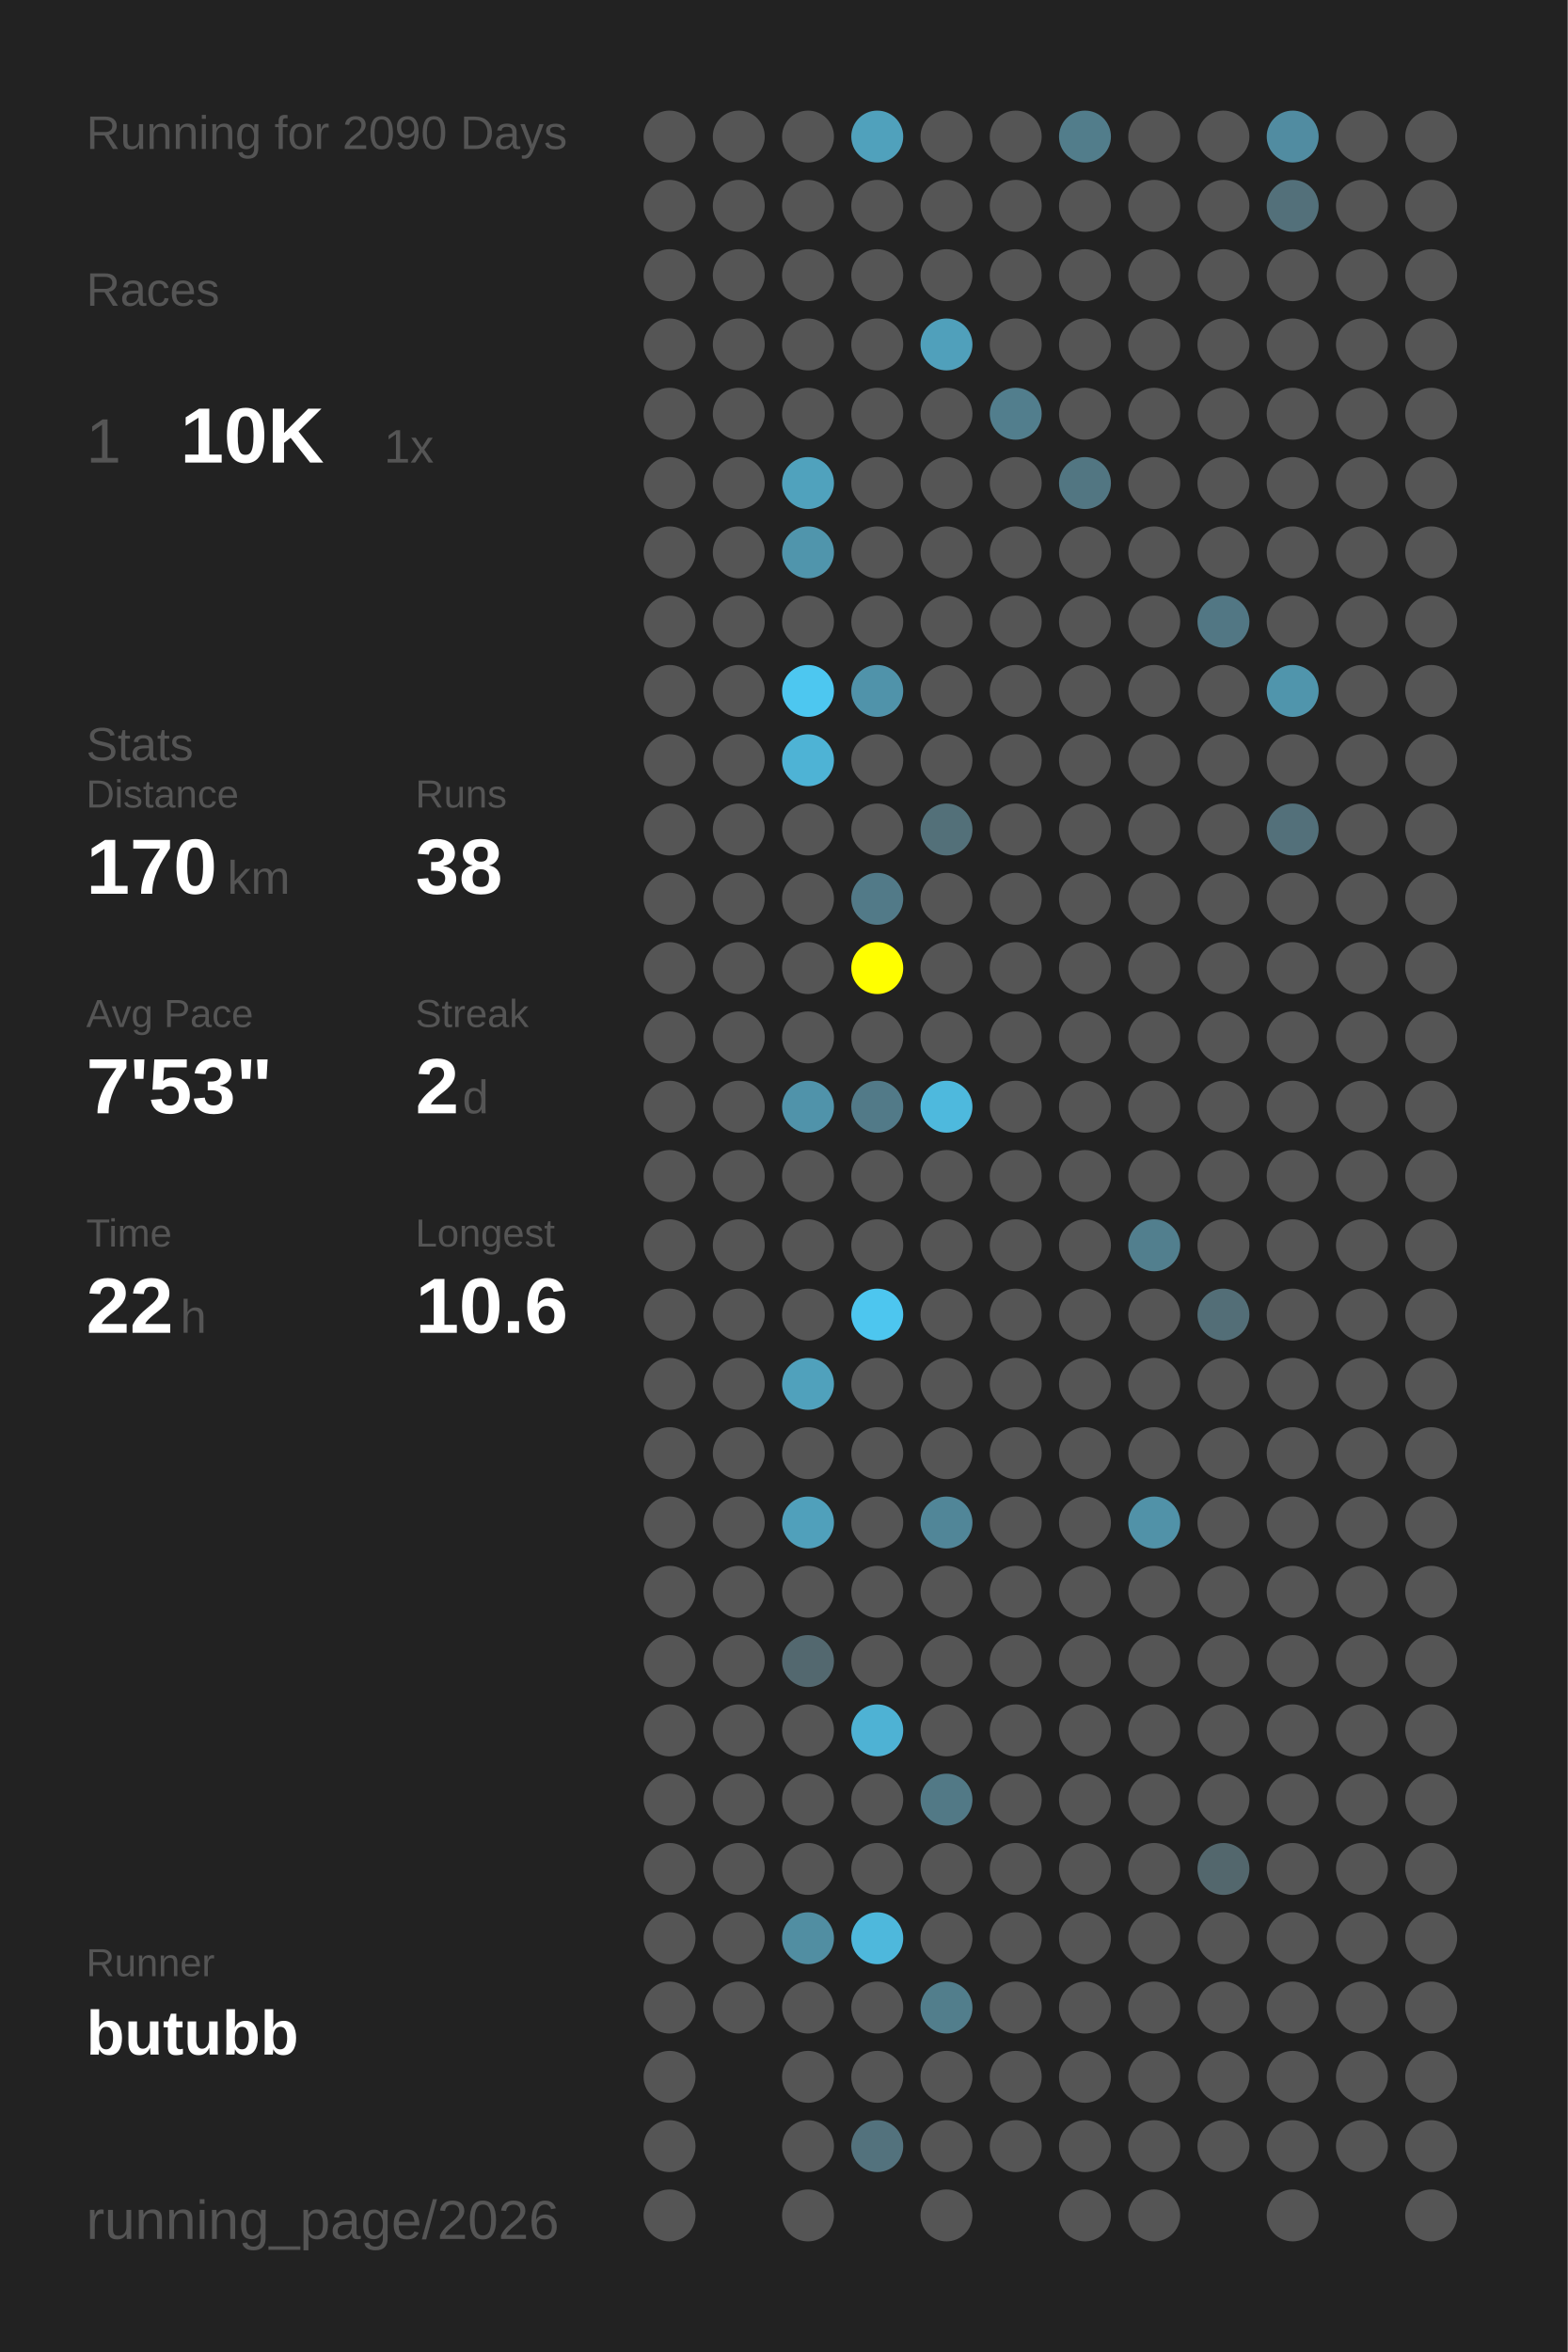
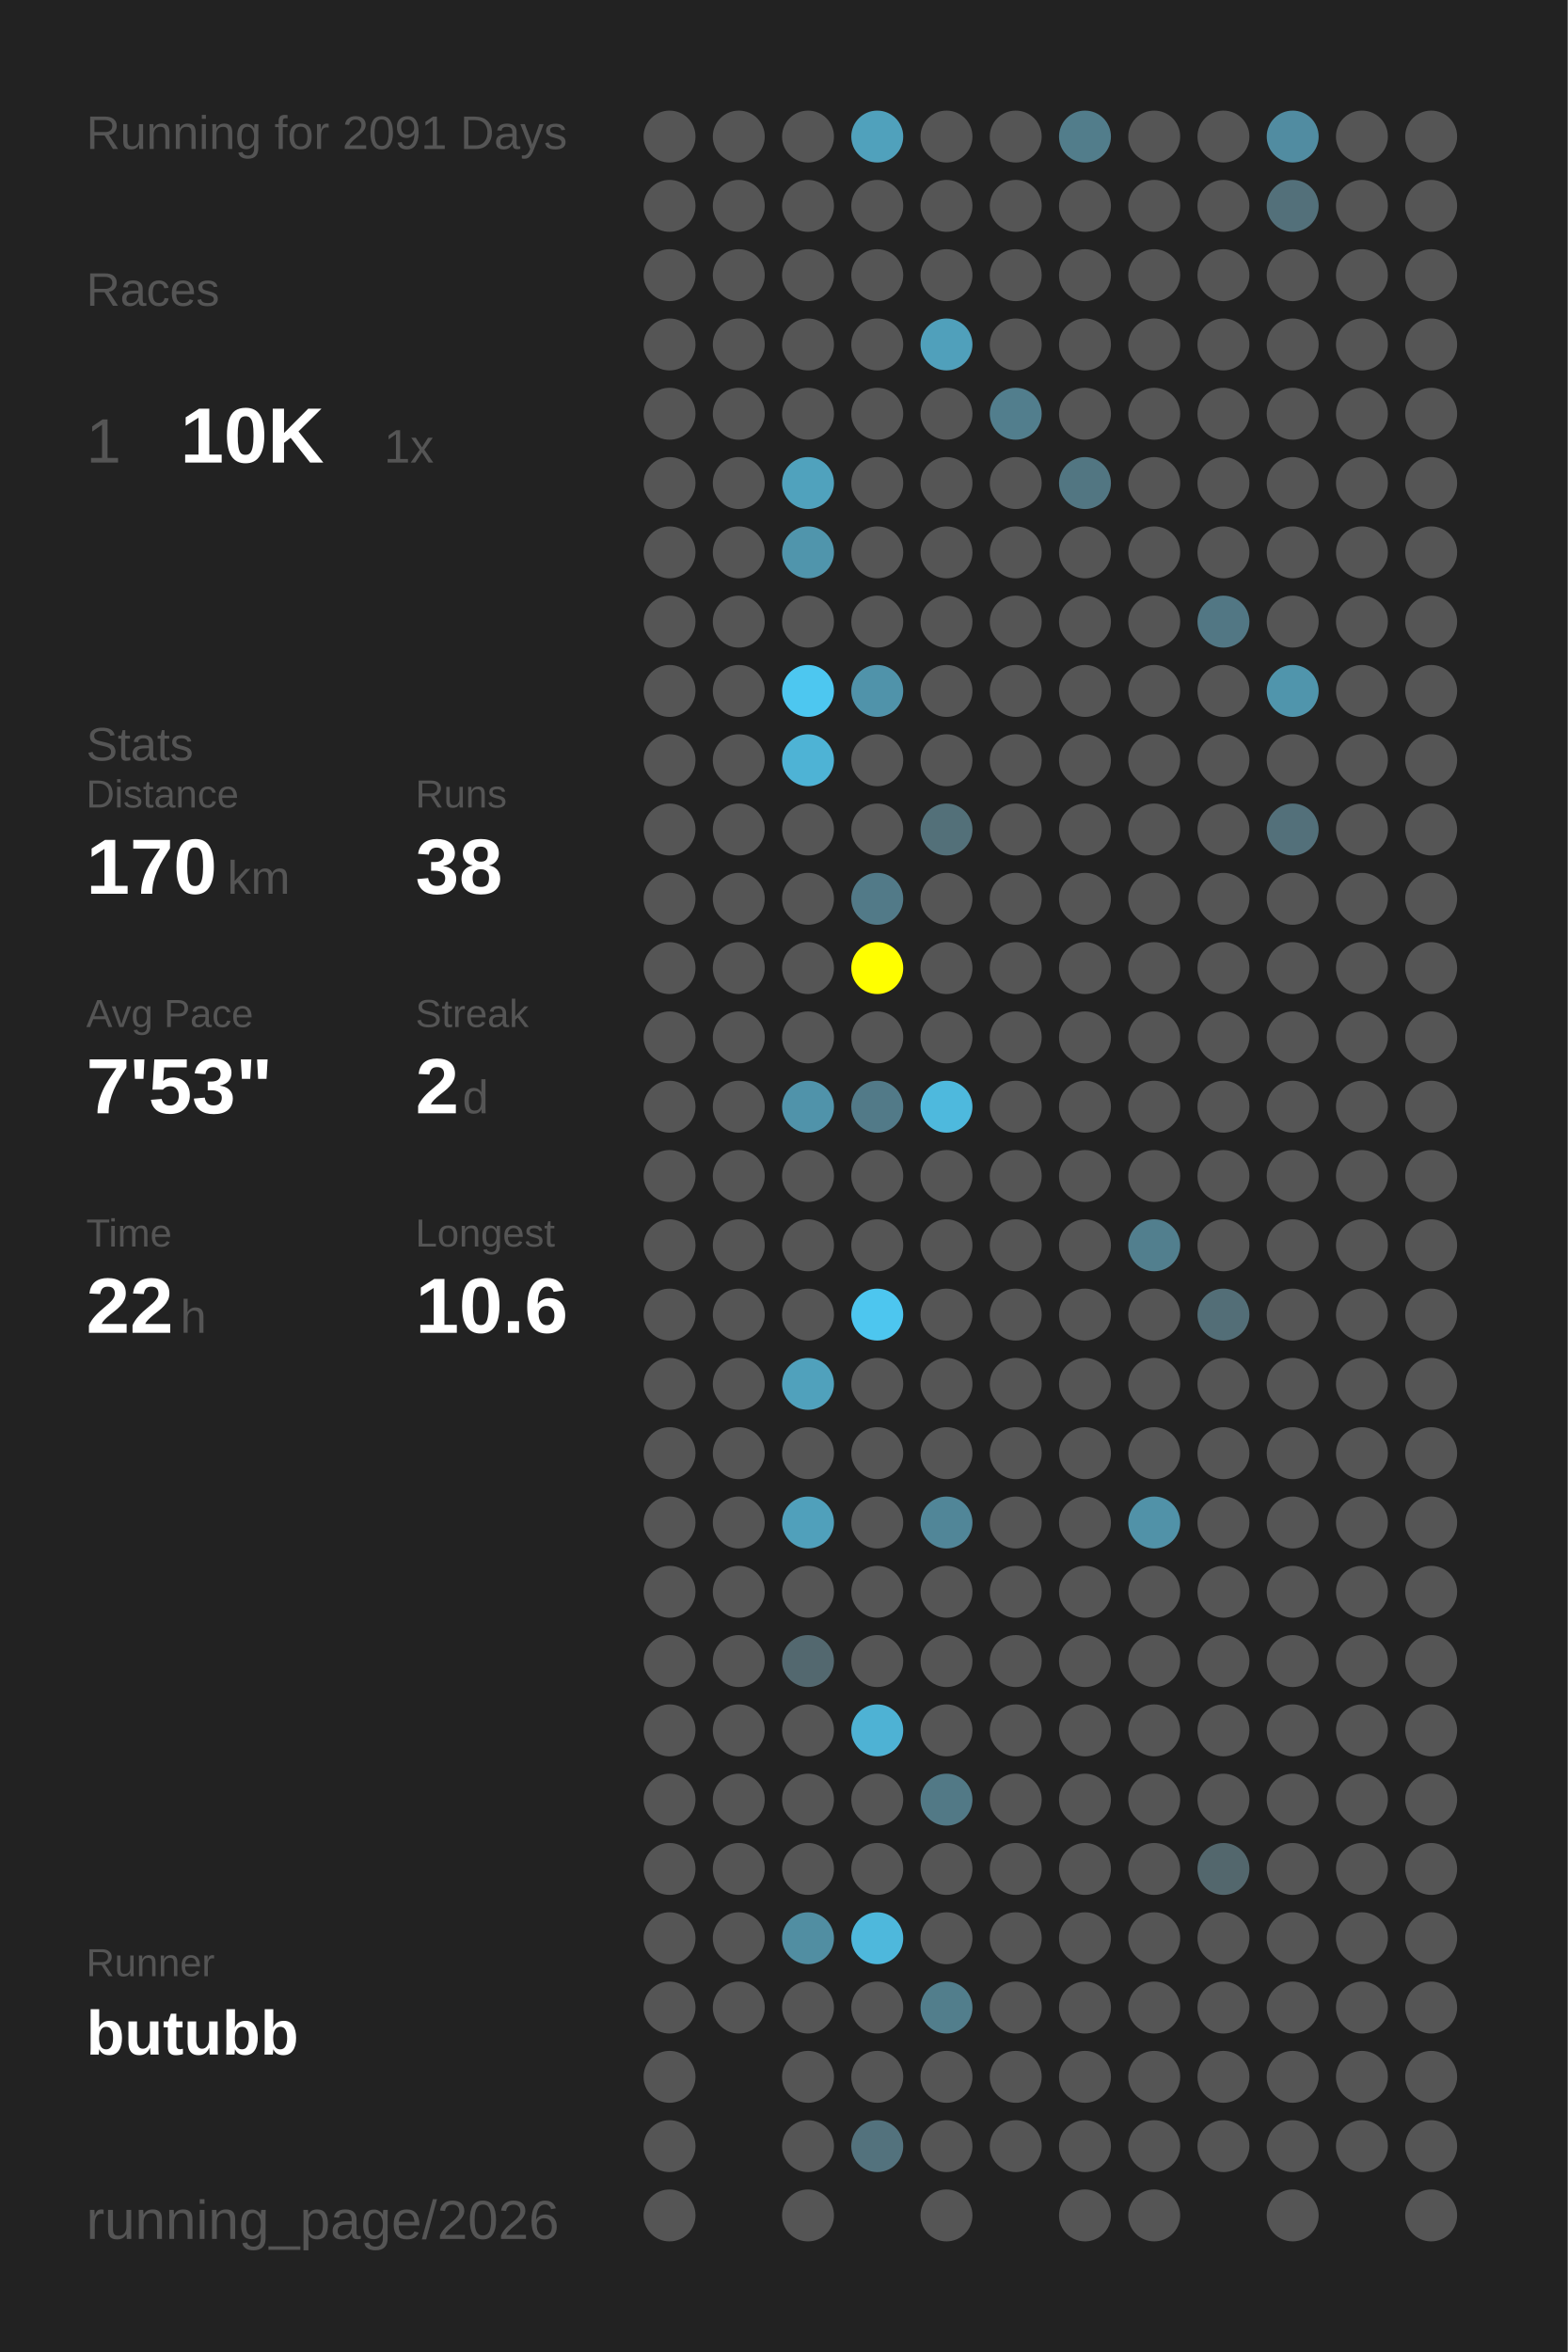
<svg xmlns="http://www.w3.org/2000/svg" baseProfile="full" height="300mm" version="1.1" viewBox="0,0,200,300" width="200mm">
  <defs />
  <rect fill="#222222" height="300" width="200" x="0" y="0" />
-   <text fill="#555555" style="font-size:6px; font-family:Arial;" x="11" y="19">Running for 2090 Days</text>
+   <text fill="#555555" style="font-size:6px; font-family:Arial;" x="11" y="19">Running for 2091 Days</text>
  <text fill="#555555" style="font-size:6px; font-family:Arial;" x="11" y="39">Races</text>
  <text fill="#555555" style="font-size:8px; font-family:Arial;" x="11" y="59">1</text>
  <text fill="#FFFFFF" style="font-size:10px; font-family:Arial; font-weight:bold;" x="23" y="59">10K</text>
  <text fill="#555555" style="font-size:6px; font-family:Arial;" x="49" y="59">1x</text>
  <text fill="#555555" style="font-size:6px; font-family:Arial;" x="11" y="97">Stats</text>
  <text fill="#555555" style="font-size:5px; font-family:Arial;" x="11" y="103">Distance</text>
  <text fill="#FFFFFF" style="font-size:10px; font-family:Arial; font-weight:bold;" x="11" y="114">170</text>
  <text fill="#555555" style="font-size:6px; font-family:Arial;" x="29" y="114">km</text>
  <text fill="#555555" style="font-size:5px; font-family:Arial;" x="53" y="103">Runs</text>
  <text fill="#FFFFFF" style="font-size:10px; font-family:Arial; font-weight:bold;" x="53" y="114">38</text>
  <text fill="#555555" style="font-size:5px; font-family:Arial;" x="11" y="131">Avg Pace</text>
  <text fill="#FFFFFF" style="font-size:10px; font-family:Arial; font-weight:bold;" x="11" y="142">7'53"</text>
  <text fill="#555555" style="font-size:5px; font-family:Arial;" x="53" y="131">Streak</text>
  <text fill="#FFFFFF" style="font-size:10px; font-family:Arial; font-weight:bold;" x="53" y="142">2</text>
  <text fill="#555555" style="font-size:6px; font-family:Arial;" x="59" y="142">d</text>
  <text fill="#555555" style="font-size:5px; font-family:Arial;" x="11" y="159">Time</text>
  <text fill="#FFFFFF" style="font-size:10px; font-family:Arial; font-weight:bold;" x="11" y="170">22</text>
  <text fill="#555555" style="font-size:6px; font-family:Arial;" x="23" y="170">h</text>
  <text fill="#555555" style="font-size:5px; font-family:Arial;" x="53" y="159">Longest</text>
  <text fill="#FFFFFF" style="font-size:10px; font-family:Arial; font-weight:bold;" x="53" y="170">10.6</text>
  <text fill="#555555" style="font-size:5px; font-family:Arial;" x="11" y="252.065">Runner</text>
  <text fill="#FFFFFF" style="font-size:8px; font-family:Arial; font-weight:bold;" x="11" y="262.065">butubb</text>
  <text fill="#555555" style="font-size:7px; font-family:Arial;" x="11" y="285.581">running_page/2026</text>
  <circle cx="85.417" cy="17.419" fill="#555555" r="3.312" />
  <circle cx="85.417" cy="26.258" fill="#555555" r="3.312" />
  <circle cx="85.417" cy="35.097" fill="#555555" r="3.312" />
  <circle cx="85.417" cy="43.935" fill="#555555" r="3.312" />
  <circle cx="85.417" cy="52.774" fill="#555555" r="3.312" />
  <circle cx="85.417" cy="61.613" fill="#555555" r="3.312" />
  <circle cx="85.417" cy="70.452" fill="#555555" r="3.312" />
  <circle cx="85.417" cy="79.29" fill="#555555" r="3.312" />
  <circle cx="85.417" cy="88.129" fill="#555555" r="3.312" />
  <circle cx="85.417" cy="96.968" fill="#555555" r="3.312" />
  <circle cx="85.417" cy="105.806" fill="#555555" r="3.312" />
  <circle cx="85.417" cy="114.645" fill="#555555" r="3.312" />
  <circle cx="85.417" cy="123.484" fill="#555555" r="3.312" />
  <circle cx="85.417" cy="132.323" fill="#555555" r="3.312" />
  <circle cx="85.417" cy="141.161" fill="#555555" r="3.312" />
  <circle cx="85.417" cy="150" fill="#555555" r="3.312" />
  <circle cx="85.417" cy="158.839" fill="#555555" r="3.312" />
  <circle cx="85.417" cy="167.677" fill="#555555" r="3.312" />
  <circle cx="85.417" cy="176.516" fill="#555555" r="3.312" />
  <circle cx="85.417" cy="185.355" fill="#555555" r="3.312" />
  <circle cx="85.417" cy="194.194" fill="#555555" r="3.312" />
  <circle cx="85.417" cy="203.032" fill="#555555" r="3.312" />
  <circle cx="85.417" cy="211.871" fill="#555555" r="3.312" />
  <circle cx="85.417" cy="220.71" fill="#555555" r="3.312" />
  <circle cx="85.417" cy="229.548" fill="#555555" r="3.312" />
  <circle cx="85.417" cy="238.387" fill="#555555" r="3.312" />
  <circle cx="85.417" cy="247.226" fill="#555555" r="3.312" />
  <circle cx="85.417" cy="256.065" fill="#555555" r="3.312" />
  <circle cx="85.417" cy="264.903" fill="#555555" r="3.312" />
  <circle cx="85.417" cy="273.742" fill="#555555" r="3.312" />
  <circle cx="85.417" cy="282.581" fill="#555555" r="3.312" />
  <circle cx="94.25" cy="17.419" fill="#555555" r="3.312" />
  <circle cx="94.25" cy="26.258" fill="#555555" r="3.312" />
  <circle cx="94.25" cy="35.097" fill="#555555" r="3.312" />
  <circle cx="94.25" cy="43.935" fill="#555555" r="3.312" />
  <circle cx="94.25" cy="52.774" fill="#555555" r="3.312" />
  <circle cx="94.25" cy="61.613" fill="#555555" r="3.312" />
  <circle cx="94.25" cy="70.452" fill="#555555" r="3.312" />
  <circle cx="94.25" cy="79.29" fill="#555555" r="3.312" />
  <circle cx="94.25" cy="88.129" fill="#555555" r="3.312" />
  <circle cx="94.25" cy="96.968" fill="#555555" r="3.312" />
  <circle cx="94.25" cy="105.806" fill="#555555" r="3.312" />
  <circle cx="94.25" cy="114.645" fill="#555555" r="3.312" />
  <circle cx="94.25" cy="123.484" fill="#555555" r="3.312" />
  <circle cx="94.25" cy="132.323" fill="#555555" r="3.312" />
  <circle cx="94.25" cy="141.161" fill="#555555" r="3.312" />
  <circle cx="94.25" cy="150" fill="#555555" r="3.312" />
  <circle cx="94.25" cy="158.839" fill="#555555" r="3.312" />
  <circle cx="94.25" cy="167.677" fill="#555555" r="3.312" />
  <circle cx="94.25" cy="176.516" fill="#555555" r="3.312" />
  <circle cx="94.25" cy="185.355" fill="#555555" r="3.312" />
  <circle cx="94.25" cy="194.194" fill="#555555" r="3.312" />
  <circle cx="94.25" cy="203.032" fill="#555555" r="3.312" />
  <circle cx="94.25" cy="211.871" fill="#555555" r="3.312" />
  <circle cx="94.25" cy="220.71" fill="#555555" r="3.312" />
  <circle cx="94.25" cy="229.548" fill="#555555" r="3.312" />
  <circle cx="94.25" cy="238.387" fill="#555555" r="3.312" />
  <circle cx="94.25" cy="247.226" fill="#555555" r="3.312" />
  <circle cx="94.25" cy="256.065" fill="#555555" r="3.312" />
  <circle cx="103.083" cy="17.419" fill="#555555" r="3.312" />
  <circle cx="103.083" cy="26.258" fill="#555555" r="3.312" />
  <circle cx="103.083" cy="35.097" fill="#555555" r="3.312" />
  <circle cx="103.083" cy="43.935" fill="#555555" r="3.312" />
  <circle cx="103.083" cy="52.774" fill="#555555" r="3.312" />
  <circle cx="103.083" cy="61.613" fill="#50a2bd" r="3.312" />
  <circle cx="103.083" cy="70.452" fill="#5095ac" r="3.312" />
  <circle cx="103.083" cy="79.29" fill="#555555" r="3.312" />
  <circle cx="103.083" cy="88.129" fill="#4dc7f0" r="3.312" />
  <circle cx="103.083" cy="96.968" fill="#4eb3d5" r="3.312" />
  <circle cx="103.083" cy="105.806" fill="#555555" r="3.312" />
  <circle cx="103.083" cy="114.645" fill="#555555" r="3.312" />
  <circle cx="103.083" cy="123.484" fill="#555555" r="3.312" />
  <circle cx="103.083" cy="132.323" fill="#555555" r="3.312" />
  <circle cx="103.083" cy="141.161" fill="#5093aa" r="3.312" />
  <circle cx="103.083" cy="150" fill="#555555" r="3.312" />
  <circle cx="103.083" cy="158.839" fill="#555555" r="3.312" />
  <circle cx="103.083" cy="167.677" fill="#555555" r="3.312" />
  <circle cx="103.083" cy="176.516" fill="#50a1bc" r="3.312" />
  <circle cx="103.083" cy="185.355" fill="#555555" r="3.312" />
  <circle cx="103.083" cy="194.194" fill="#50a0bb" r="3.312" />
  <circle cx="103.083" cy="203.032" fill="#555555" r="3.312" />
  <circle cx="103.083" cy="211.871" fill="#53686f" r="3.312" />
  <circle cx="103.083" cy="220.71" fill="#555555" r="3.312" />
  <circle cx="103.083" cy="229.548" fill="#555555" r="3.312" />
  <circle cx="103.083" cy="238.387" fill="#555555" r="3.312" />
  <circle cx="103.083" cy="247.226" fill="#518ea2" r="3.312" />
  <circle cx="103.083" cy="256.065" fill="#555555" r="3.312" />
  <circle cx="103.083" cy="264.903" fill="#555555" r="3.312" />
  <circle cx="103.083" cy="273.742" fill="#555555" r="3.312" />
  <circle cx="103.083" cy="282.581" fill="#555555" r="3.312" />
  <circle cx="111.917" cy="17.419" fill="#50a1bc" r="3.312" />
  <circle cx="111.917" cy="26.258" fill="#555555" r="3.312" />
  <circle cx="111.917" cy="35.097" fill="#555555" r="3.312" />
  <circle cx="111.917" cy="43.935" fill="#555555" r="3.312" />
  <circle cx="111.917" cy="52.774" fill="#555555" r="3.312" />
  <circle cx="111.917" cy="61.613" fill="#555555" r="3.312" />
  <circle cx="111.917" cy="70.452" fill="#555555" r="3.312" />
  <circle cx="111.917" cy="79.29" fill="#555555" r="3.312" />
  <circle cx="111.917" cy="88.129" fill="#5093aa" r="3.312" />
  <circle cx="111.917" cy="96.968" fill="#555555" r="3.312" />
  <circle cx="111.917" cy="105.806" fill="#555555" r="3.312" />
  <circle cx="111.917" cy="114.645" fill="#527a88" r="3.312" />
  <circle cx="111.917" cy="123.484" fill="#FFFF00" r="3.312" />
  <circle cx="111.917" cy="132.323" fill="#555555" r="3.312" />
  <circle cx="111.917" cy="141.161" fill="#527a88" r="3.312" />
  <circle cx="111.917" cy="150" fill="#555555" r="3.312" />
  <circle cx="111.917" cy="158.839" fill="#555555" r="3.312" />
  <circle cx="111.917" cy="167.677" fill="#4dc6ef" r="3.312" />
  <circle cx="111.917" cy="176.516" fill="#555555" r="3.312" />
  <circle cx="111.917" cy="185.355" fill="#555555" r="3.312" />
  <circle cx="111.917" cy="194.194" fill="#555555" r="3.312" />
  <circle cx="111.917" cy="203.032" fill="#555555" r="3.312" />
  <circle cx="111.917" cy="211.871" fill="#555555" r="3.312" />
  <circle cx="111.917" cy="220.71" fill="#4eb2d4" r="3.312" />
  <circle cx="111.917" cy="229.548" fill="#555555" r="3.312" />
  <circle cx="111.917" cy="238.387" fill="#555555" r="3.312" />
  <circle cx="111.917" cy="247.226" fill="#4eb8dc" r="3.312" />
  <circle cx="111.917" cy="256.065" fill="#555555" r="3.312" />
  <circle cx="111.917" cy="264.903" fill="#555555" r="3.312" />
  <circle cx="111.917" cy="273.742" fill="#53727d" r="3.312" />
  <circle cx="120.75" cy="17.419" fill="#555555" r="3.312" />
  <circle cx="120.75" cy="26.258" fill="#555555" r="3.312" />
  <circle cx="120.75" cy="35.097" fill="#555555" r="3.312" />
  <circle cx="120.75" cy="43.935" fill="#50a0bb" r="3.312" />
  <circle cx="120.75" cy="52.774" fill="#555555" r="3.312" />
  <circle cx="120.75" cy="61.613" fill="#555555" r="3.312" />
  <circle cx="120.75" cy="70.452" fill="#555555" r="3.312" />
  <circle cx="120.75" cy="79.29" fill="#555555" r="3.312" />
  <circle cx="120.75" cy="88.129" fill="#555555" r="3.312" />
  <circle cx="120.75" cy="96.968" fill="#555555" r="3.312" />
  <circle cx="120.75" cy="105.806" fill="#537079" r="3.312" />
  <circle cx="120.75" cy="114.645" fill="#555555" r="3.312" />
  <circle cx="120.75" cy="123.484" fill="#555555" r="3.312" />
  <circle cx="120.75" cy="132.323" fill="#555555" r="3.312" />
  <circle cx="120.75" cy="141.161" fill="#4eb9dd" r="3.312" />
  <circle cx="120.75" cy="150" fill="#555555" r="3.312" />
  <circle cx="120.75" cy="158.839" fill="#555555" r="3.312" />
  <circle cx="120.75" cy="167.677" fill="#555555" r="3.312" />
  <circle cx="120.75" cy="176.516" fill="#555555" r="3.312" />
  <circle cx="120.75" cy="185.355" fill="#555555" r="3.312" />
  <circle cx="120.75" cy="194.194" fill="#518698" r="3.312" />
  <circle cx="120.75" cy="203.032" fill="#555555" r="3.312" />
  <circle cx="120.75" cy="211.871" fill="#555555" r="3.312" />
  <circle cx="120.75" cy="220.71" fill="#555555" r="3.312" />
  <circle cx="120.75" cy="229.548" fill="#527986" r="3.312" />
  <circle cx="120.75" cy="238.387" fill="#555555" r="3.312" />
  <circle cx="120.75" cy="247.226" fill="#555555" r="3.312" />
  <circle cx="120.75" cy="256.065" fill="#527e8c" r="3.312" />
  <circle cx="120.75" cy="264.903" fill="#555555" r="3.312" />
  <circle cx="120.75" cy="273.742" fill="#555555" r="3.312" />
  <circle cx="120.75" cy="282.581" fill="#555555" r="3.312" />
  <circle cx="129.583" cy="17.419" fill="#555555" r="3.312" />
  <circle cx="129.583" cy="26.258" fill="#555555" r="3.312" />
  <circle cx="129.583" cy="35.097" fill="#555555" r="3.312" />
  <circle cx="129.583" cy="43.935" fill="#555555" r="3.312" />
  <circle cx="129.583" cy="52.774" fill="#527e8d" r="3.312" />
  <circle cx="129.583" cy="61.613" fill="#555555" r="3.312" />
  <circle cx="129.583" cy="70.452" fill="#555555" r="3.312" />
  <circle cx="129.583" cy="79.29" fill="#555555" r="3.312" />
  <circle cx="129.583" cy="88.129" fill="#555555" r="3.312" />
  <circle cx="129.583" cy="96.968" fill="#555555" r="3.312" />
  <circle cx="129.583" cy="105.806" fill="#555555" r="3.312" />
  <circle cx="129.583" cy="114.645" fill="#555555" r="3.312" />
  <circle cx="129.583" cy="123.484" fill="#555555" r="3.312" />
  <circle cx="129.583" cy="132.323" fill="#555555" r="3.312" />
  <circle cx="129.583" cy="141.161" fill="#555555" r="3.312" />
  <circle cx="129.583" cy="150" fill="#555555" r="3.312" />
  <circle cx="129.583" cy="158.839" fill="#555555" r="3.312" />
  <circle cx="129.583" cy="167.677" fill="#555555" r="3.312" />
  <circle cx="129.583" cy="176.516" fill="#555555" r="3.312" />
  <circle cx="129.583" cy="185.355" fill="#555555" r="3.312" />
  <circle cx="129.583" cy="194.194" fill="#555555" r="3.312" />
  <circle cx="129.583" cy="203.032" fill="#555555" r="3.312" />
  <circle cx="129.583" cy="211.871" fill="#555555" r="3.312" />
  <circle cx="129.583" cy="220.71" fill="#555555" r="3.312" />
  <circle cx="129.583" cy="229.548" fill="#555555" r="3.312" />
  <circle cx="129.583" cy="238.387" fill="#555555" r="3.312" />
  <circle cx="129.583" cy="247.226" fill="#555555" r="3.312" />
  <circle cx="129.583" cy="256.065" fill="#555555" r="3.312" />
  <circle cx="129.583" cy="264.903" fill="#555555" r="3.312" />
  <circle cx="129.583" cy="273.742" fill="#555555" r="3.312" />
  <circle cx="138.417" cy="17.419" fill="#527d8b" r="3.312" />
  <circle cx="138.417" cy="26.258" fill="#555555" r="3.312" />
  <circle cx="138.417" cy="35.097" fill="#555555" r="3.312" />
  <circle cx="138.417" cy="43.935" fill="#555555" r="3.312" />
  <circle cx="138.417" cy="52.774" fill="#555555" r="3.312" />
  <circle cx="138.417" cy="61.613" fill="#527682" r="3.312" />
  <circle cx="138.417" cy="70.452" fill="#555555" r="3.312" />
  <circle cx="138.417" cy="79.29" fill="#555555" r="3.312" />
  <circle cx="138.417" cy="88.129" fill="#555555" r="3.312" />
  <circle cx="138.417" cy="96.968" fill="#555555" r="3.312" />
  <circle cx="138.417" cy="105.806" fill="#555555" r="3.312" />
  <circle cx="138.417" cy="114.645" fill="#555555" r="3.312" />
  <circle cx="138.417" cy="123.484" fill="#555555" r="3.312" />
  <circle cx="138.417" cy="132.323" fill="#555555" r="3.312" />
  <circle cx="138.417" cy="141.161" fill="#555555" r="3.312" />
  <circle cx="138.417" cy="150" fill="#555555" r="3.312" />
  <circle cx="138.417" cy="158.839" fill="#555555" r="3.312" />
  <circle cx="138.417" cy="167.677" fill="#555555" r="3.312" />
  <circle cx="138.417" cy="176.516" fill="#555555" r="3.312" />
  <circle cx="138.417" cy="185.355" fill="#555555" r="3.312" />
  <circle cx="138.417" cy="194.194" fill="#555555" r="3.312" />
  <circle cx="138.417" cy="203.032" fill="#555555" r="3.312" />
  <circle cx="138.417" cy="211.871" fill="#555555" r="3.312" />
  <circle cx="138.417" cy="220.71" fill="#555555" r="3.312" />
  <circle cx="138.417" cy="229.548" fill="#555555" r="3.312" />
  <circle cx="138.417" cy="238.387" fill="#555555" r="3.312" />
  <circle cx="138.417" cy="247.226" fill="#555555" r="3.312" />
  <circle cx="138.417" cy="256.065" fill="#555555" r="3.312" />
  <circle cx="138.417" cy="264.903" fill="#555555" r="3.312" />
  <circle cx="138.417" cy="273.742" fill="#555555" r="3.312" />
  <circle cx="138.417" cy="282.581" fill="#555555" r="3.312" />
  <circle cx="147.25" cy="17.419" fill="#555555" r="3.312" />
  <circle cx="147.25" cy="26.258" fill="#555555" r="3.312" />
  <circle cx="147.25" cy="35.097" fill="#555555" r="3.312" />
  <circle cx="147.25" cy="43.935" fill="#555555" r="3.312" />
  <circle cx="147.25" cy="52.774" fill="#555555" r="3.312" />
  <circle cx="147.25" cy="61.613" fill="#555555" r="3.312" />
  <circle cx="147.25" cy="70.452" fill="#555555" r="3.312" />
  <circle cx="147.25" cy="79.29" fill="#555555" r="3.312" />
  <circle cx="147.25" cy="88.129" fill="#555555" r="3.312" />
  <circle cx="147.25" cy="96.968" fill="#555555" r="3.312" />
  <circle cx="147.25" cy="105.806" fill="#555555" r="3.312" />
  <circle cx="147.25" cy="114.645" fill="#555555" r="3.312" />
  <circle cx="147.25" cy="123.484" fill="#555555" r="3.312" />
  <circle cx="147.25" cy="132.323" fill="#555555" r="3.312" />
  <circle cx="147.25" cy="141.161" fill="#555555" r="3.312" />
  <circle cx="147.25" cy="150" fill="#555555" r="3.312" />
  <circle cx="147.25" cy="158.839" fill="#527f8e" r="3.312" />
  <circle cx="147.25" cy="167.677" fill="#555555" r="3.312" />
  <circle cx="147.25" cy="176.516" fill="#555555" r="3.312" />
  <circle cx="147.25" cy="185.355" fill="#555555" r="3.312" />
  <circle cx="147.25" cy="194.194" fill="#5192a8" r="3.312" />
  <circle cx="147.25" cy="203.032" fill="#555555" r="3.312" />
  <circle cx="147.25" cy="211.871" fill="#555555" r="3.312" />
  <circle cx="147.25" cy="220.71" fill="#555555" r="3.312" />
  <circle cx="147.25" cy="229.548" fill="#555555" r="3.312" />
  <circle cx="147.25" cy="238.387" fill="#555555" r="3.312" />
  <circle cx="147.25" cy="247.226" fill="#555555" r="3.312" />
  <circle cx="147.25" cy="256.065" fill="#555555" r="3.312" />
  <circle cx="147.25" cy="264.903" fill="#555555" r="3.312" />
  <circle cx="147.25" cy="273.742" fill="#555555" r="3.312" />
  <circle cx="147.25" cy="282.581" fill="#555555" r="3.312" />
  <circle cx="156.083" cy="17.419" fill="#555555" r="3.312" />
  <circle cx="156.083" cy="26.258" fill="#555555" r="3.312" />
  <circle cx="156.083" cy="35.097" fill="#555555" r="3.312" />
  <circle cx="156.083" cy="43.935" fill="#555555" r="3.312" />
  <circle cx="156.083" cy="52.774" fill="#555555" r="3.312" />
  <circle cx="156.083" cy="61.613" fill="#555555" r="3.312" />
  <circle cx="156.083" cy="70.452" fill="#555555" r="3.312" />
  <circle cx="156.083" cy="79.29" fill="#527784" r="3.312" />
  <circle cx="156.083" cy="88.129" fill="#555555" r="3.312" />
  <circle cx="156.083" cy="96.968" fill="#555555" r="3.312" />
  <circle cx="156.083" cy="105.806" fill="#555555" r="3.312" />
  <circle cx="156.083" cy="114.645" fill="#555555" r="3.312" />
  <circle cx="156.083" cy="123.484" fill="#555555" r="3.312" />
  <circle cx="156.083" cy="132.323" fill="#555555" r="3.312" />
  <circle cx="156.083" cy="141.161" fill="#555555" r="3.312" />
  <circle cx="156.083" cy="150" fill="#555555" r="3.312" />
  <circle cx="156.083" cy="158.839" fill="#555555" r="3.312" />
  <circle cx="156.083" cy="167.677" fill="#536e77" r="3.312" />
  <circle cx="156.083" cy="176.516" fill="#555555" r="3.312" />
  <circle cx="156.083" cy="185.355" fill="#555555" r="3.312" />
  <circle cx="156.083" cy="194.194" fill="#555555" r="3.312" />
  <circle cx="156.083" cy="203.032" fill="#555555" r="3.312" />
  <circle cx="156.083" cy="211.871" fill="#555555" r="3.312" />
  <circle cx="156.083" cy="220.71" fill="#555555" r="3.312" />
  <circle cx="156.083" cy="229.548" fill="#555555" r="3.312" />
  <circle cx="156.083" cy="238.387" fill="#53676d" r="3.312" />
  <circle cx="156.083" cy="247.226" fill="#555555" r="3.312" />
  <circle cx="156.083" cy="256.065" fill="#555555" r="3.312" />
  <circle cx="156.083" cy="264.903" fill="#555555" r="3.312" />
  <circle cx="156.083" cy="273.742" fill="#555555" r="3.312" />
  <circle cx="164.917" cy="17.419" fill="#518ca1" r="3.312" />
  <circle cx="164.917" cy="26.258" fill="#53707a" r="3.312" />
  <circle cx="164.917" cy="35.097" fill="#555555" r="3.312" />
  <circle cx="164.917" cy="43.935" fill="#555555" r="3.312" />
  <circle cx="164.917" cy="52.774" fill="#555555" r="3.312" />
  <circle cx="164.917" cy="61.613" fill="#555555" r="3.312" />
  <circle cx="164.917" cy="70.452" fill="#555555" r="3.312" />
  <circle cx="164.917" cy="79.29" fill="#555555" r="3.312" />
  <circle cx="164.917" cy="88.129" fill="#5095ac" r="3.312" />
  <circle cx="164.917" cy="96.968" fill="#555555" r="3.312" />
  <circle cx="164.917" cy="105.806" fill="#53707a" r="3.312" />
  <circle cx="164.917" cy="114.645" fill="#555555" r="3.312" />
  <circle cx="164.917" cy="123.484" fill="#555555" r="3.312" />
  <circle cx="164.917" cy="132.323" fill="#555555" r="3.312" />
  <circle cx="164.917" cy="141.161" fill="#555555" r="3.312" />
  <circle cx="164.917" cy="150" fill="#555555" r="3.312" />
  <circle cx="164.917" cy="158.839" fill="#555555" r="3.312" />
  <circle cx="164.917" cy="167.677" fill="#555555" r="3.312" />
  <circle cx="164.917" cy="176.516" fill="#555555" r="3.312" />
  <circle cx="164.917" cy="185.355" fill="#555555" r="3.312" />
  <circle cx="164.917" cy="194.194" fill="#555555" r="3.312" />
  <circle cx="164.917" cy="203.032" fill="#555555" r="3.312" />
  <circle cx="164.917" cy="211.871" fill="#555555" r="3.312" />
  <circle cx="164.917" cy="220.71" fill="#555555" r="3.312" />
  <circle cx="164.917" cy="229.548" fill="#555555" r="3.312" />
  <circle cx="164.917" cy="238.387" fill="#555555" r="3.312" />
  <circle cx="164.917" cy="247.226" fill="#555555" r="3.312" />
  <circle cx="164.917" cy="256.065" fill="#555555" r="3.312" />
  <circle cx="164.917" cy="264.903" fill="#555555" r="3.312" />
  <circle cx="164.917" cy="273.742" fill="#555555" r="3.312" />
  <circle cx="164.917" cy="282.581" fill="#555555" r="3.312" />
  <circle cx="173.75" cy="17.419" fill="#555555" r="3.312" />
  <circle cx="173.75" cy="26.258" fill="#555555" r="3.312" />
  <circle cx="173.75" cy="35.097" fill="#555555" r="3.312" />
  <circle cx="173.75" cy="43.935" fill="#555555" r="3.312" />
  <circle cx="173.75" cy="52.774" fill="#555555" r="3.312" />
  <circle cx="173.75" cy="61.613" fill="#555555" r="3.312" />
  <circle cx="173.75" cy="70.452" fill="#555555" r="3.312" />
  <circle cx="173.75" cy="79.29" fill="#555555" r="3.312" />
  <circle cx="173.75" cy="88.129" fill="#555555" r="3.312" />
  <circle cx="173.75" cy="96.968" fill="#555555" r="3.312" />
  <circle cx="173.75" cy="105.806" fill="#555555" r="3.312" />
  <circle cx="173.75" cy="114.645" fill="#555555" r="3.312" />
  <circle cx="173.75" cy="123.484" fill="#555555" r="3.312" />
  <circle cx="173.75" cy="132.323" fill="#555555" r="3.312" />
  <circle cx="173.75" cy="141.161" fill="#555555" r="3.312" />
  <circle cx="173.75" cy="150" fill="#555555" r="3.312" />
  <circle cx="173.75" cy="158.839" fill="#555555" r="3.312" />
  <circle cx="173.75" cy="167.677" fill="#555555" r="3.312" />
  <circle cx="173.75" cy="176.516" fill="#555555" r="3.312" />
  <circle cx="173.75" cy="185.355" fill="#555555" r="3.312" />
  <circle cx="173.75" cy="194.194" fill="#555555" r="3.312" />
  <circle cx="173.75" cy="203.032" fill="#555555" r="3.312" />
  <circle cx="173.75" cy="211.871" fill="#555555" r="3.312" />
  <circle cx="173.75" cy="220.71" fill="#555555" r="3.312" />
  <circle cx="173.75" cy="229.548" fill="#555555" r="3.312" />
  <circle cx="173.75" cy="238.387" fill="#555555" r="3.312" />
  <circle cx="173.75" cy="247.226" fill="#555555" r="3.312" />
  <circle cx="173.75" cy="256.065" fill="#555555" r="3.312" />
  <circle cx="173.75" cy="264.903" fill="#555555" r="3.312" />
  <circle cx="173.75" cy="273.742" fill="#555555" r="3.312" />
  <circle cx="182.583" cy="17.419" fill="#555555" r="3.312" />
  <circle cx="182.583" cy="26.258" fill="#555555" r="3.312" />
  <circle cx="182.583" cy="35.097" fill="#555555" r="3.312" />
  <circle cx="182.583" cy="43.935" fill="#555555" r="3.312" />
  <circle cx="182.583" cy="52.774" fill="#555555" r="3.312" />
  <circle cx="182.583" cy="61.613" fill="#555555" r="3.312" />
  <circle cx="182.583" cy="70.452" fill="#555555" r="3.312" />
  <circle cx="182.583" cy="79.29" fill="#555555" r="3.312" />
  <circle cx="182.583" cy="88.129" fill="#555555" r="3.312" />
  <circle cx="182.583" cy="96.968" fill="#555555" r="3.312" />
  <circle cx="182.583" cy="105.806" fill="#555555" r="3.312" />
  <circle cx="182.583" cy="114.645" fill="#555555" r="3.312" />
  <circle cx="182.583" cy="123.484" fill="#555555" r="3.312" />
  <circle cx="182.583" cy="132.323" fill="#555555" r="3.312" />
  <circle cx="182.583" cy="141.161" fill="#555555" r="3.312" />
  <circle cx="182.583" cy="150" fill="#555555" r="3.312" />
  <circle cx="182.583" cy="158.839" fill="#555555" r="3.312" />
  <circle cx="182.583" cy="167.677" fill="#555555" r="3.312" />
  <circle cx="182.583" cy="176.516" fill="#555555" r="3.312" />
  <circle cx="182.583" cy="185.355" fill="#555555" r="3.312" />
  <circle cx="182.583" cy="194.194" fill="#555555" r="3.312" />
  <circle cx="182.583" cy="203.032" fill="#555555" r="3.312" />
  <circle cx="182.583" cy="211.871" fill="#555555" r="3.312" />
  <circle cx="182.583" cy="220.71" fill="#555555" r="3.312" />
  <circle cx="182.583" cy="229.548" fill="#555555" r="3.312" />
  <circle cx="182.583" cy="238.387" fill="#555555" r="3.312" />
  <circle cx="182.583" cy="247.226" fill="#555555" r="3.312" />
  <circle cx="182.583" cy="256.065" fill="#555555" r="3.312" />
  <circle cx="182.583" cy="264.903" fill="#555555" r="3.312" />
  <circle cx="182.583" cy="273.742" fill="#555555" r="3.312" />
  <circle cx="182.583" cy="282.581" fill="#555555" r="3.312" />
</svg>
